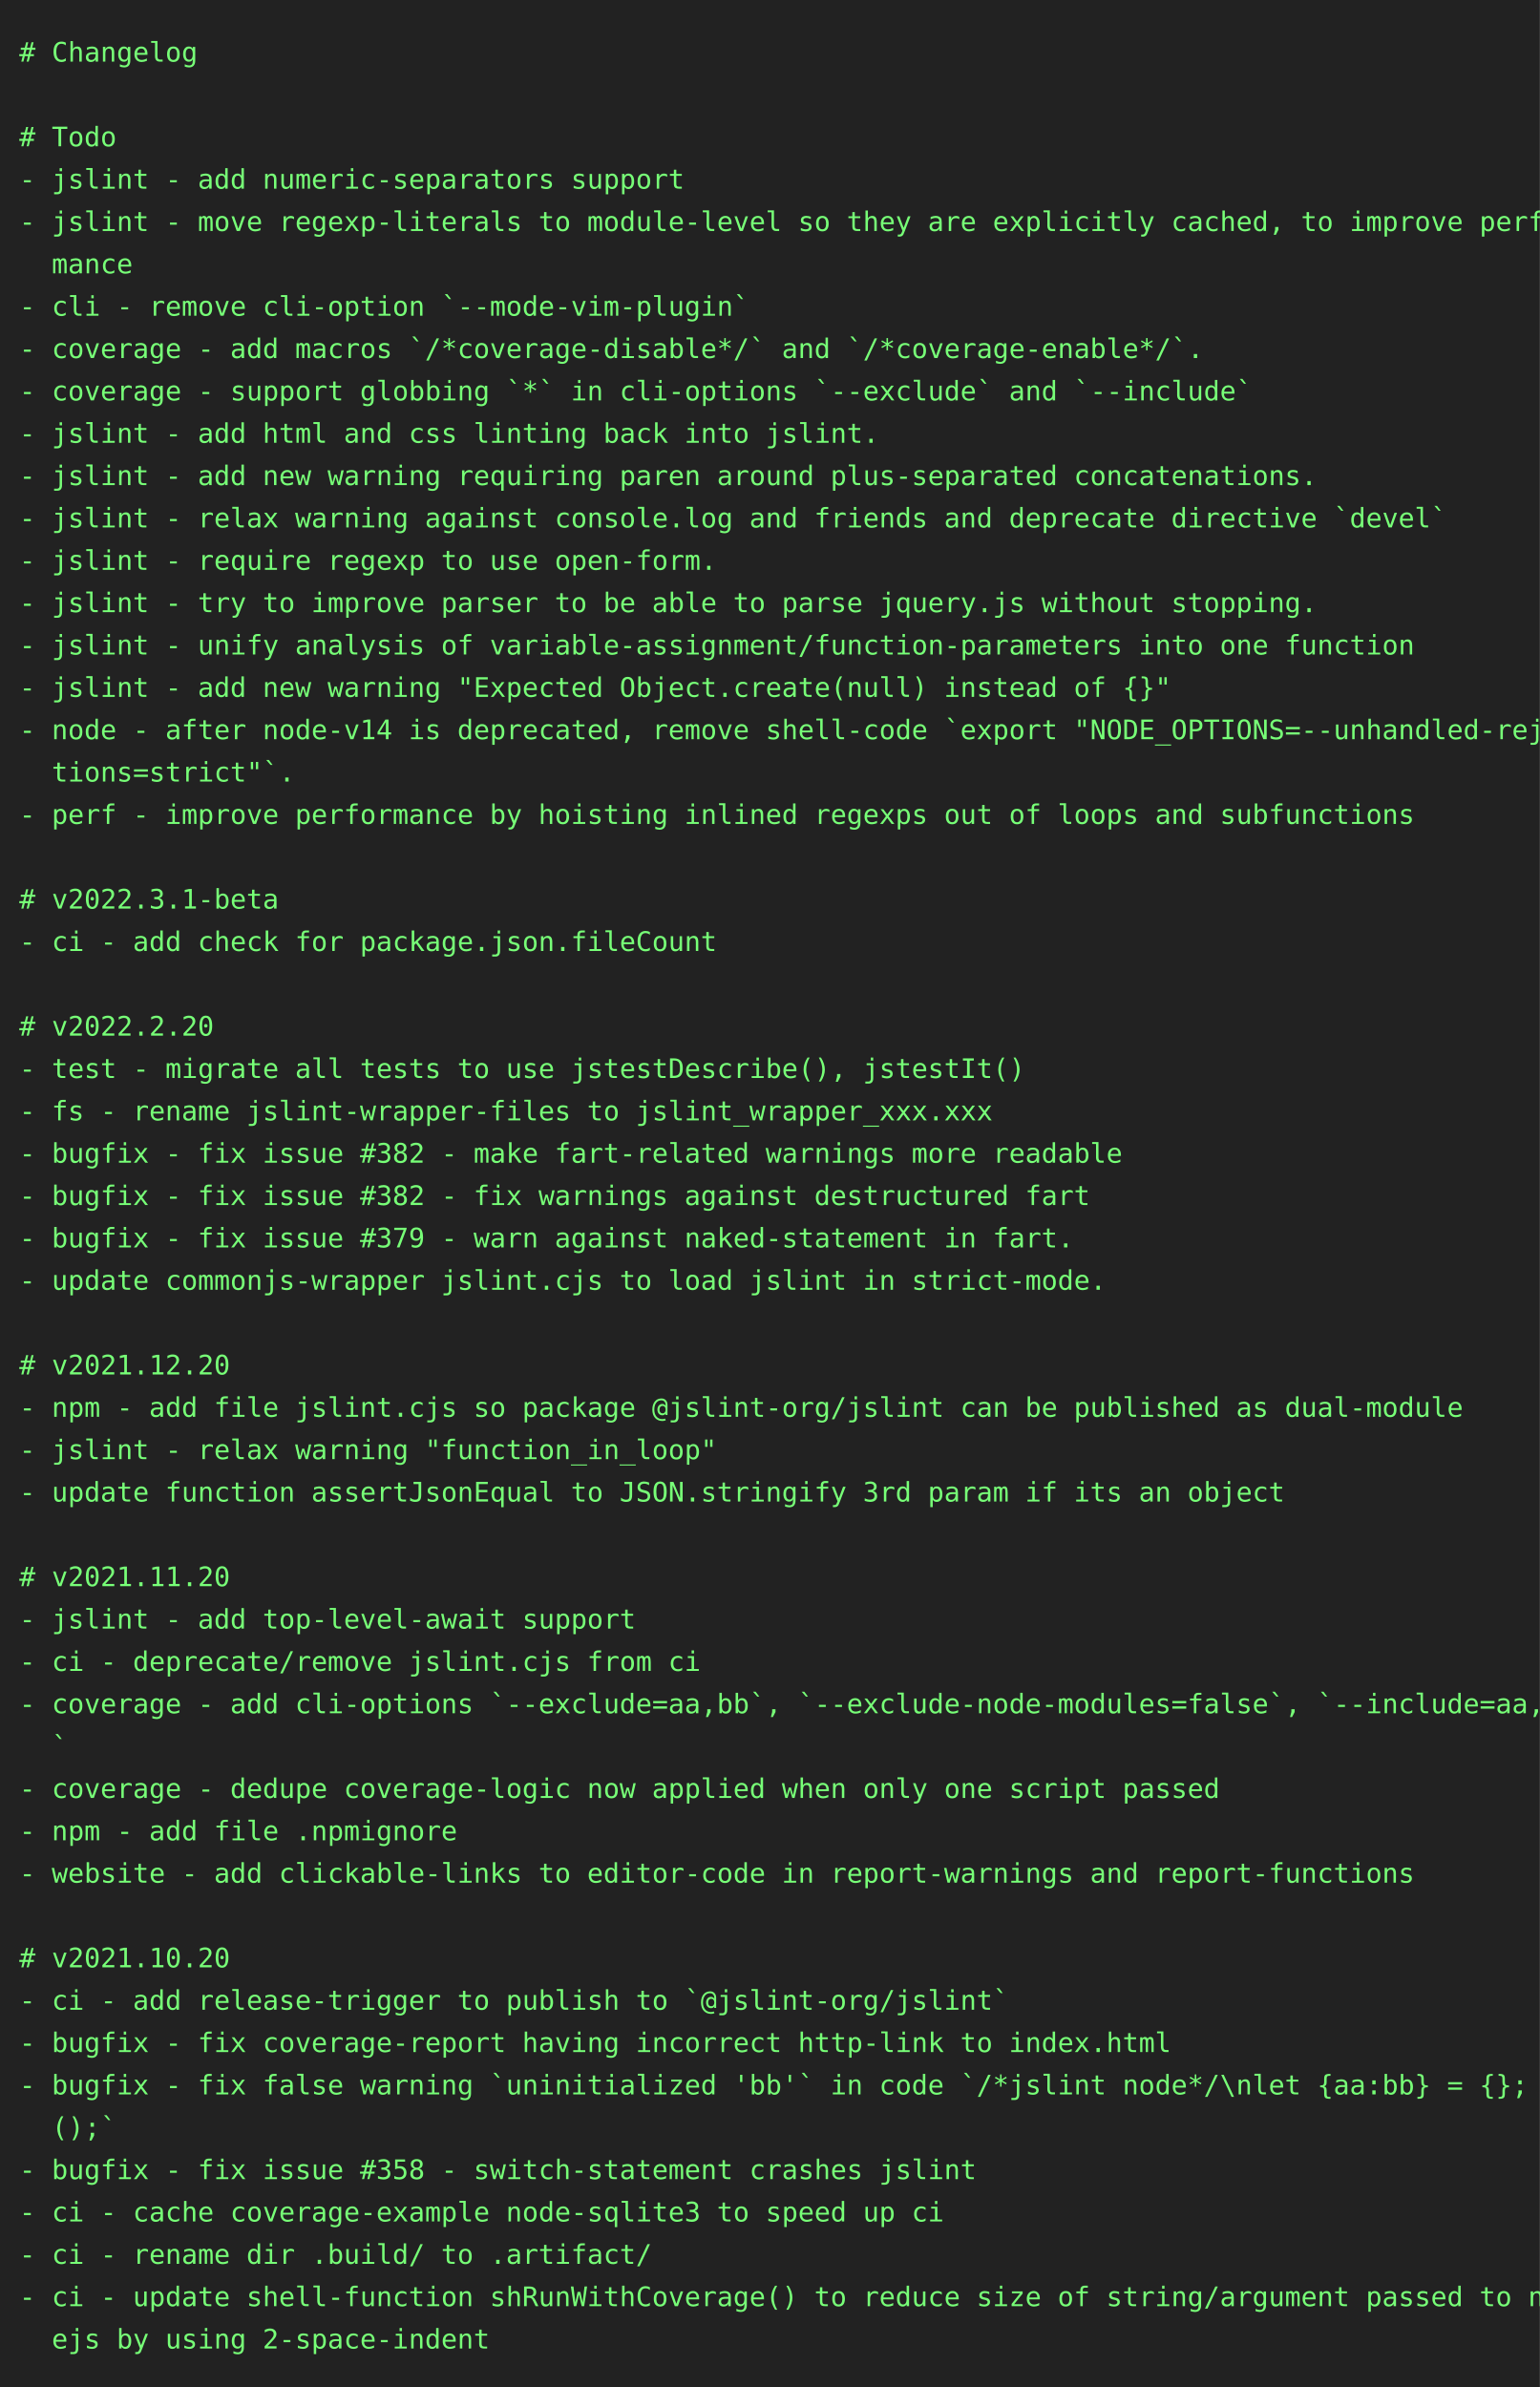
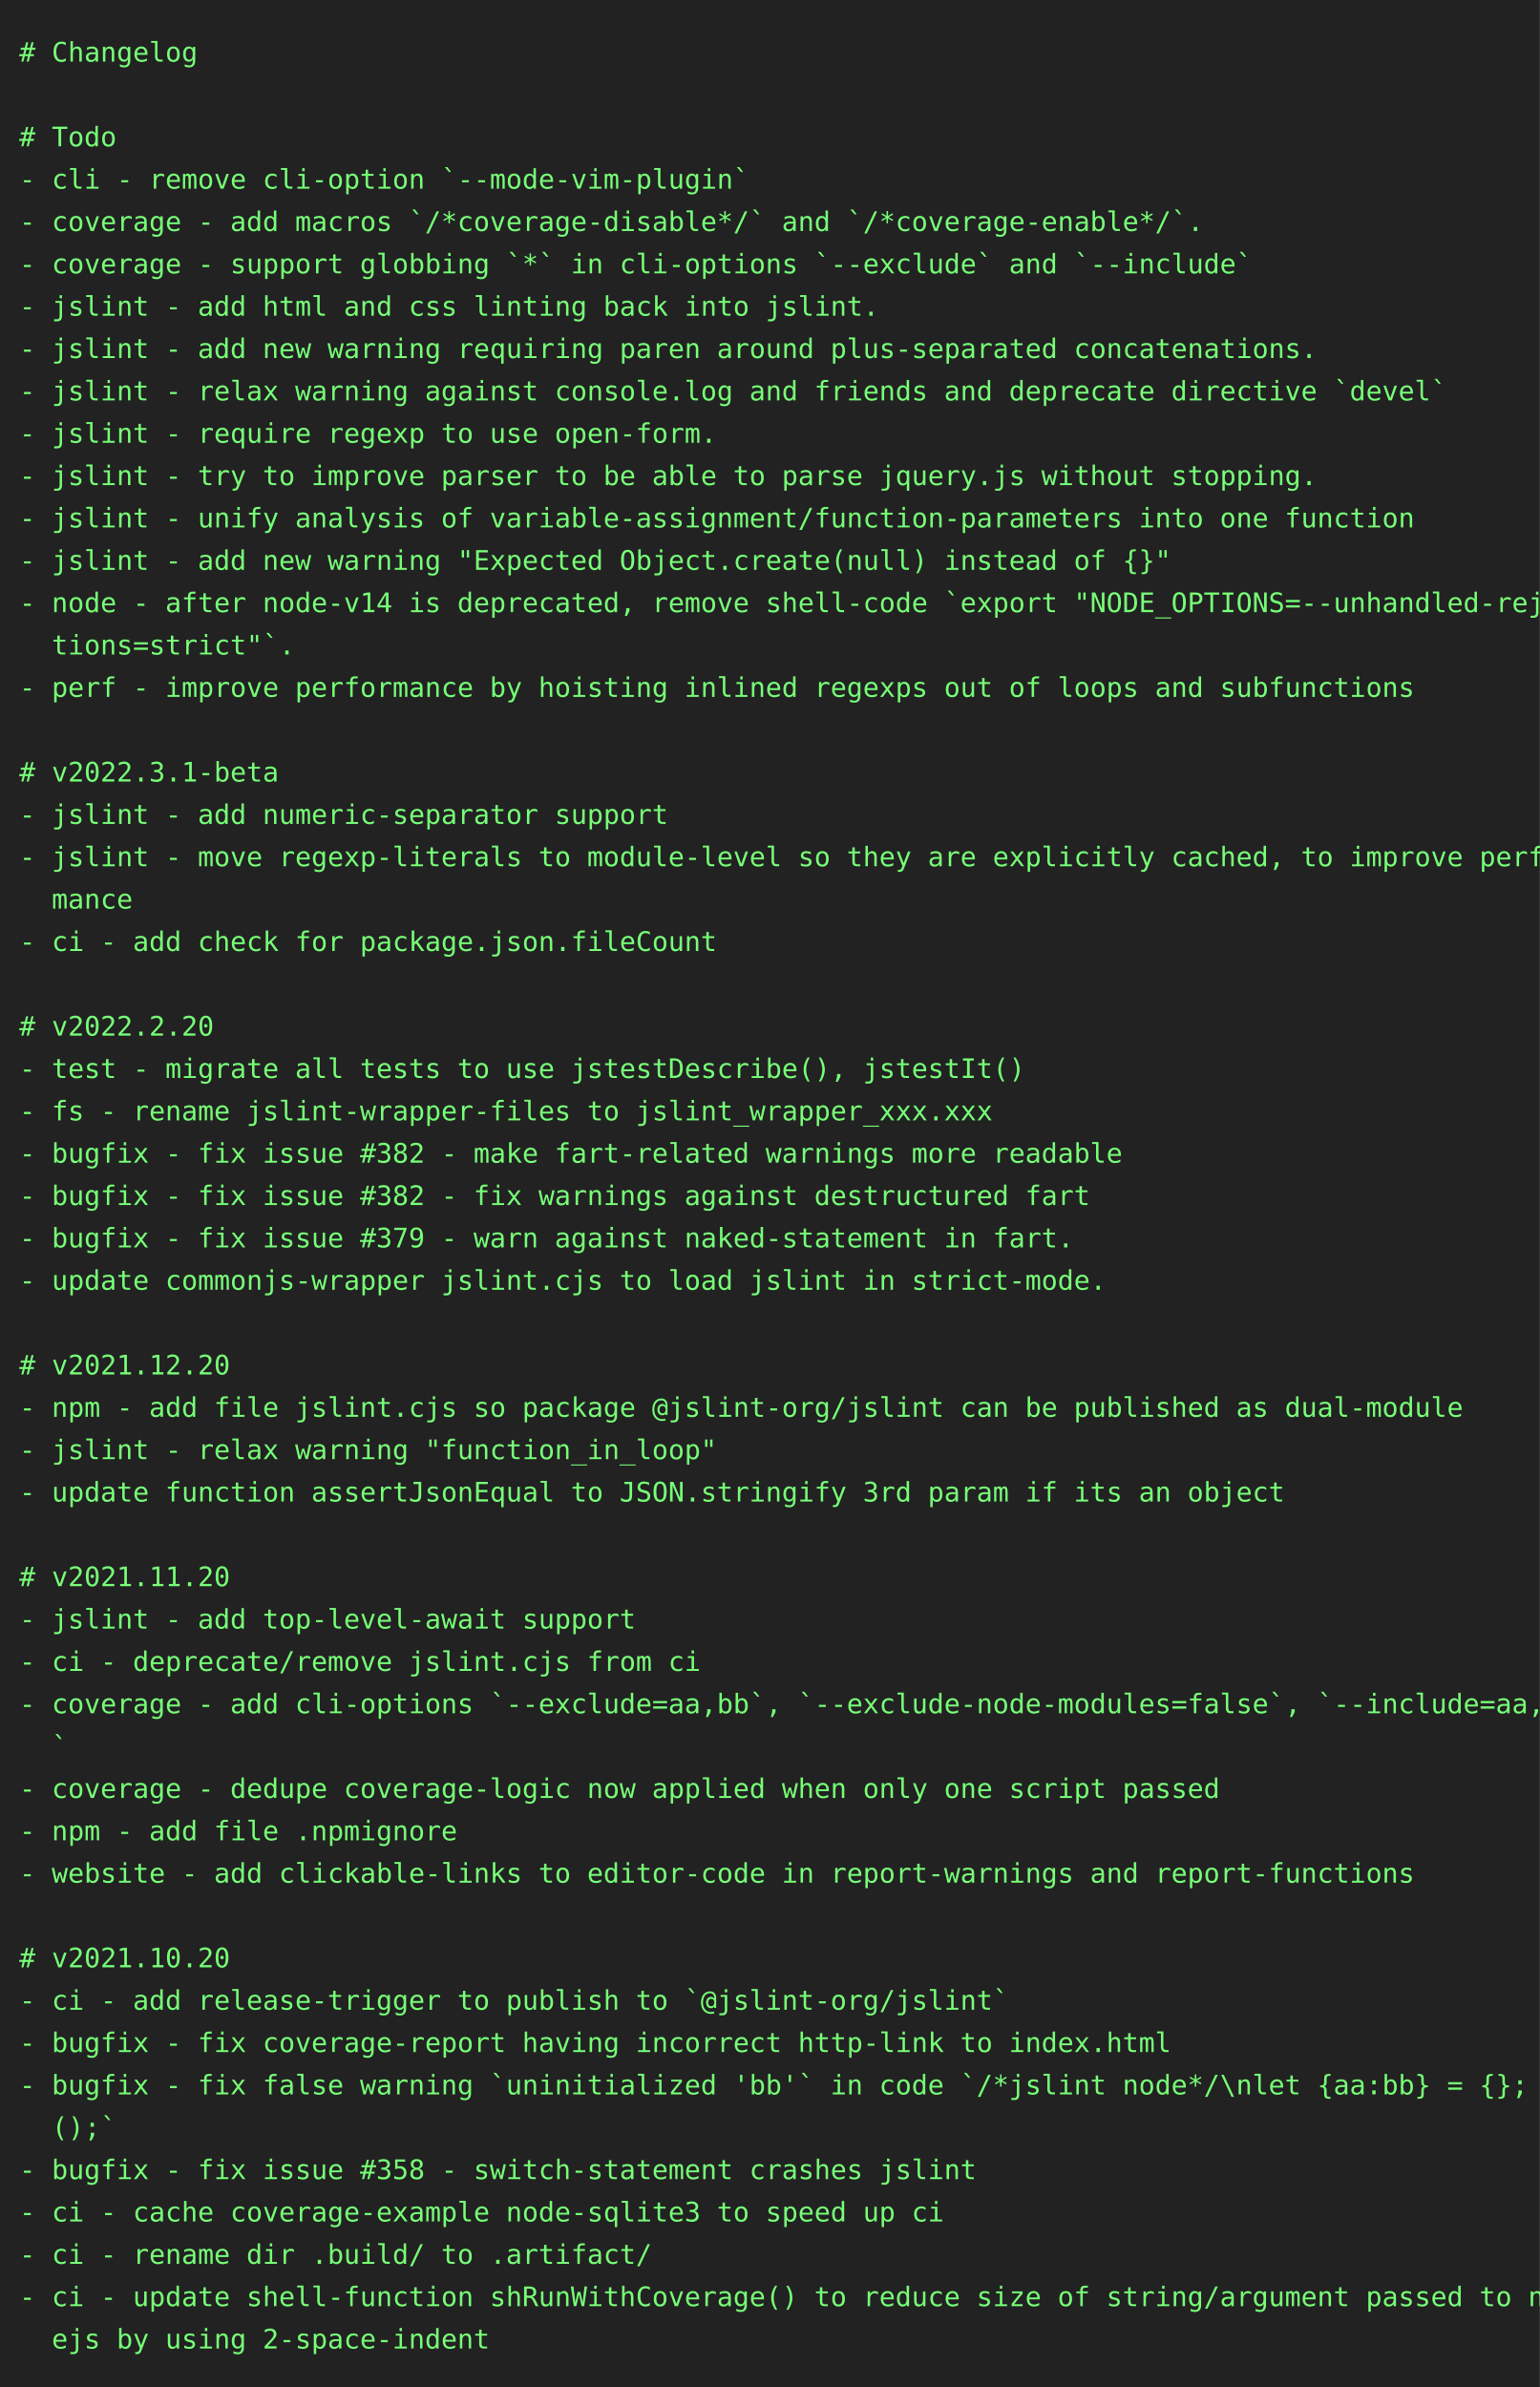
<svg xmlns="http://www.w3.org/2000/svg" height="1240" width="800">
  <rect height="1240" fill="#222" width="800" />
  <text fill="#7f7" font-family="consolas, menlo, monospace" font-size="14" xml:space="preserve">
    <tspan lengthAdjust="spacingAndGlyphs" textLength="768" x="10" y="32"># Changelog                                                                                      </tspan>
    <tspan lengthAdjust="spacingAndGlyphs" textLength="768" x="10" y="54">                                                                                                 </tspan>
    <tspan lengthAdjust="spacingAndGlyphs" textLength="768" x="10" y="76"># Todo                                                                                           </tspan>
-     <tspan lengthAdjust="spacingAndGlyphs" textLength="768" x="10" y="98">- jslint - add numeric-separators support                                                        </tspan>
-     <tspan lengthAdjust="spacingAndGlyphs" textLength="768" x="10" y="120">- jslint - move regexp-literals to module-level so they are explicitly cached, to improve perfor\</tspan>
-     <tspan lengthAdjust="spacingAndGlyphs" textLength="768" x="10" y="142">  mance                                                                                          </tspan>
-     <tspan lengthAdjust="spacingAndGlyphs" textLength="768" x="10" y="164">- cli - remove cli-option `--mode-vim-plugin`                                                    </tspan>
-     <tspan lengthAdjust="spacingAndGlyphs" textLength="768" x="10" y="186">- coverage - add macros `/*coverage-disable*/` and `/*coverage-enable*/`.                        </tspan>
-     <tspan lengthAdjust="spacingAndGlyphs" textLength="768" x="10" y="208">- coverage - support globbing `*` in cli-options `--exclude` and `--include`                     </tspan>
-     <tspan lengthAdjust="spacingAndGlyphs" textLength="768" x="10" y="230">- jslint - add html and css linting back into jslint.                                            </tspan>
-     <tspan lengthAdjust="spacingAndGlyphs" textLength="768" x="10" y="252">- jslint - add new warning requiring paren around plus-separated concatenations.                 </tspan>
-     <tspan lengthAdjust="spacingAndGlyphs" textLength="768" x="10" y="274">- jslint - relax warning against console.log and friends and deprecate directive `devel`         </tspan>
-     <tspan lengthAdjust="spacingAndGlyphs" textLength="768" x="10" y="296">- jslint - require regexp to use open-form.                                                      </tspan>
-     <tspan lengthAdjust="spacingAndGlyphs" textLength="768" x="10" y="318">- jslint - try to improve parser to be able to parse jquery.js without stopping.                 </tspan>
-     <tspan lengthAdjust="spacingAndGlyphs" textLength="768" x="10" y="340">- jslint - unify analysis of variable-assignment/function-parameters into one function           </tspan>
-     <tspan lengthAdjust="spacingAndGlyphs" textLength="768" x="10" y="362">- jslint - add new warning "Expected Object.create(null) instead of {}"                          </tspan>
-     <tspan lengthAdjust="spacingAndGlyphs" textLength="768" x="10" y="384">- node - after node-v14 is deprecated, remove shell-code `export "NODE_OPTIONS=--unhandled-rejec\</tspan>
-     <tspan lengthAdjust="spacingAndGlyphs" textLength="768" x="10" y="406">  tions=strict"`.                                                                                </tspan>
-     <tspan lengthAdjust="spacingAndGlyphs" textLength="768" x="10" y="428">- perf - improve performance by hoisting inlined regexps out of loops and subfunctions           </tspan>
-     <tspan lengthAdjust="spacingAndGlyphs" textLength="768" x="10" y="450">                                                                                                 </tspan>
-     <tspan lengthAdjust="spacingAndGlyphs" textLength="768" x="10" y="472"># v2022.3.1-beta                                                                                 </tspan>
+     <tspan lengthAdjust="spacingAndGlyphs" textLength="768" x="10" y="98">- cli - remove cli-option `--mode-vim-plugin`                                                    </tspan>
+     <tspan lengthAdjust="spacingAndGlyphs" textLength="768" x="10" y="120">- coverage - add macros `/*coverage-disable*/` and `/*coverage-enable*/`.                        </tspan>
+     <tspan lengthAdjust="spacingAndGlyphs" textLength="768" x="10" y="142">- coverage - support globbing `*` in cli-options `--exclude` and `--include`                     </tspan>
+     <tspan lengthAdjust="spacingAndGlyphs" textLength="768" x="10" y="164">- jslint - add html and css linting back into jslint.                                            </tspan>
+     <tspan lengthAdjust="spacingAndGlyphs" textLength="768" x="10" y="186">- jslint - add new warning requiring paren around plus-separated concatenations.                 </tspan>
+     <tspan lengthAdjust="spacingAndGlyphs" textLength="768" x="10" y="208">- jslint - relax warning against console.log and friends and deprecate directive `devel`         </tspan>
+     <tspan lengthAdjust="spacingAndGlyphs" textLength="768" x="10" y="230">- jslint - require regexp to use open-form.                                                      </tspan>
+     <tspan lengthAdjust="spacingAndGlyphs" textLength="768" x="10" y="252">- jslint - try to improve parser to be able to parse jquery.js without stopping.                 </tspan>
+     <tspan lengthAdjust="spacingAndGlyphs" textLength="768" x="10" y="274">- jslint - unify analysis of variable-assignment/function-parameters into one function           </tspan>
+     <tspan lengthAdjust="spacingAndGlyphs" textLength="768" x="10" y="296">- jslint - add new warning "Expected Object.create(null) instead of {}"                          </tspan>
+     <tspan lengthAdjust="spacingAndGlyphs" textLength="768" x="10" y="318">- node - after node-v14 is deprecated, remove shell-code `export "NODE_OPTIONS=--unhandled-rejec\</tspan>
+     <tspan lengthAdjust="spacingAndGlyphs" textLength="768" x="10" y="340">  tions=strict"`.                                                                                </tspan>
+     <tspan lengthAdjust="spacingAndGlyphs" textLength="768" x="10" y="362">- perf - improve performance by hoisting inlined regexps out of loops and subfunctions           </tspan>
+     <tspan lengthAdjust="spacingAndGlyphs" textLength="768" x="10" y="384">                                                                                                 </tspan>
+     <tspan lengthAdjust="spacingAndGlyphs" textLength="768" x="10" y="406"># v2022.3.1-beta                                                                                 </tspan>
+     <tspan lengthAdjust="spacingAndGlyphs" textLength="768" x="10" y="428">- jslint - add numeric-separator support                                                         </tspan>
+     <tspan lengthAdjust="spacingAndGlyphs" textLength="768" x="10" y="450">- jslint - move regexp-literals to module-level so they are explicitly cached, to improve perfor\</tspan>
+     <tspan lengthAdjust="spacingAndGlyphs" textLength="768" x="10" y="472">  mance                                                                                          </tspan>
    <tspan lengthAdjust="spacingAndGlyphs" textLength="768" x="10" y="494">- ci - add check for package.json.fileCount                                                      </tspan>
    <tspan lengthAdjust="spacingAndGlyphs" textLength="768" x="10" y="516">                                                                                                 </tspan>
    <tspan lengthAdjust="spacingAndGlyphs" textLength="768" x="10" y="538"># v2022.2.20                                                                                     </tspan>
    <tspan lengthAdjust="spacingAndGlyphs" textLength="768" x="10" y="560">- test - migrate all tests to use jstestDescribe(), jstestIt()                                   </tspan>
    <tspan lengthAdjust="spacingAndGlyphs" textLength="768" x="10" y="582">- fs - rename jslint-wrapper-files to jslint_wrapper_xxx.xxx                                     </tspan>
    <tspan lengthAdjust="spacingAndGlyphs" textLength="768" x="10" y="604">- bugfix - fix issue #382 - make fart-related warnings more readable                             </tspan>
    <tspan lengthAdjust="spacingAndGlyphs" textLength="768" x="10" y="626">- bugfix - fix issue #382 - fix warnings against destructured fart                               </tspan>
    <tspan lengthAdjust="spacingAndGlyphs" textLength="768" x="10" y="648">- bugfix - fix issue #379 - warn against naked-statement in fart.                                </tspan>
    <tspan lengthAdjust="spacingAndGlyphs" textLength="768" x="10" y="670">- update commonjs-wrapper jslint.cjs to load jslint in strict-mode.                              </tspan>
    <tspan lengthAdjust="spacingAndGlyphs" textLength="768" x="10" y="692">                                                                                                 </tspan>
    <tspan lengthAdjust="spacingAndGlyphs" textLength="768" x="10" y="714"># v2021.12.20                                                                                    </tspan>
    <tspan lengthAdjust="spacingAndGlyphs" textLength="768" x="10" y="736">- npm - add file jslint.cjs so package @jslint-org/jslint can be published as dual-module        </tspan>
    <tspan lengthAdjust="spacingAndGlyphs" textLength="768" x="10" y="758">- jslint - relax warning "function_in_loop"                                                      </tspan>
    <tspan lengthAdjust="spacingAndGlyphs" textLength="768" x="10" y="780">- update function assertJsonEqual to JSON.stringify 3rd param if its an object                   </tspan>
    <tspan lengthAdjust="spacingAndGlyphs" textLength="768" x="10" y="802">                                                                                                 </tspan>
    <tspan lengthAdjust="spacingAndGlyphs" textLength="768" x="10" y="824"># v2021.11.20                                                                                    </tspan>
    <tspan lengthAdjust="spacingAndGlyphs" textLength="768" x="10" y="846">- jslint - add top-level-await support                                                           </tspan>
    <tspan lengthAdjust="spacingAndGlyphs" textLength="768" x="10" y="868">- ci - deprecate/remove jslint.cjs from ci                                                       </tspan>
    <tspan lengthAdjust="spacingAndGlyphs" textLength="768" x="10" y="890">- coverage - add cli-options `--exclude=aa,bb`, `--exclude-node-modules=false`, `--include=aa,bb\</tspan>
    <tspan lengthAdjust="spacingAndGlyphs" textLength="768" x="10" y="912">  `                                                                                              </tspan>
    <tspan lengthAdjust="spacingAndGlyphs" textLength="768" x="10" y="934">- coverage - dedupe coverage-logic now applied when only one script passed                       </tspan>
    <tspan lengthAdjust="spacingAndGlyphs" textLength="768" x="10" y="956">- npm - add file .npmignore                                                                      </tspan>
    <tspan lengthAdjust="spacingAndGlyphs" textLength="768" x="10" y="978">- website - add clickable-links to editor-code in report-warnings and report-functions           </tspan>
    <tspan lengthAdjust="spacingAndGlyphs" textLength="768" x="10" y="1000">                                                                                                 </tspan>
    <tspan lengthAdjust="spacingAndGlyphs" textLength="768" x="10" y="1022"># v2021.10.20                                                                                    </tspan>
    <tspan lengthAdjust="spacingAndGlyphs" textLength="768" x="10" y="1044">- ci - add release-trigger to publish to `@jslint-org/jslint`                                    </tspan>
    <tspan lengthAdjust="spacingAndGlyphs" textLength="768" x="10" y="1066">- bugfix - fix coverage-report having incorrect http-link to index.html                          </tspan>
    <tspan lengthAdjust="spacingAndGlyphs" textLength="768" x="10" y="1088">- bugfix - fix false warning `uninitialized 'bb'` in code `/*jslint node*/\nlet {aa:bb} = {}; bb\</tspan>
    <tspan lengthAdjust="spacingAndGlyphs" textLength="768" x="10" y="1110">  ();`                                                                                           </tspan>
    <tspan lengthAdjust="spacingAndGlyphs" textLength="768" x="10" y="1132">- bugfix - fix issue #358 - switch-statement crashes jslint                                      </tspan>
    <tspan lengthAdjust="spacingAndGlyphs" textLength="768" x="10" y="1154">- ci - cache coverage-example node-sqlite3 to speed up ci                                        </tspan>
    <tspan lengthAdjust="spacingAndGlyphs" textLength="768" x="10" y="1176">- ci - rename dir .build/ to .artifact/                                                          </tspan>
    <tspan lengthAdjust="spacingAndGlyphs" textLength="768" x="10" y="1198">- ci - update shell-function shRunWithCoverage() to reduce size of string/argument passed to nod\</tspan>
    <tspan lengthAdjust="spacingAndGlyphs" textLength="768" x="10" y="1220">  ejs by using 2-space-indent                                                                    </tspan>
  </text>
</svg>
